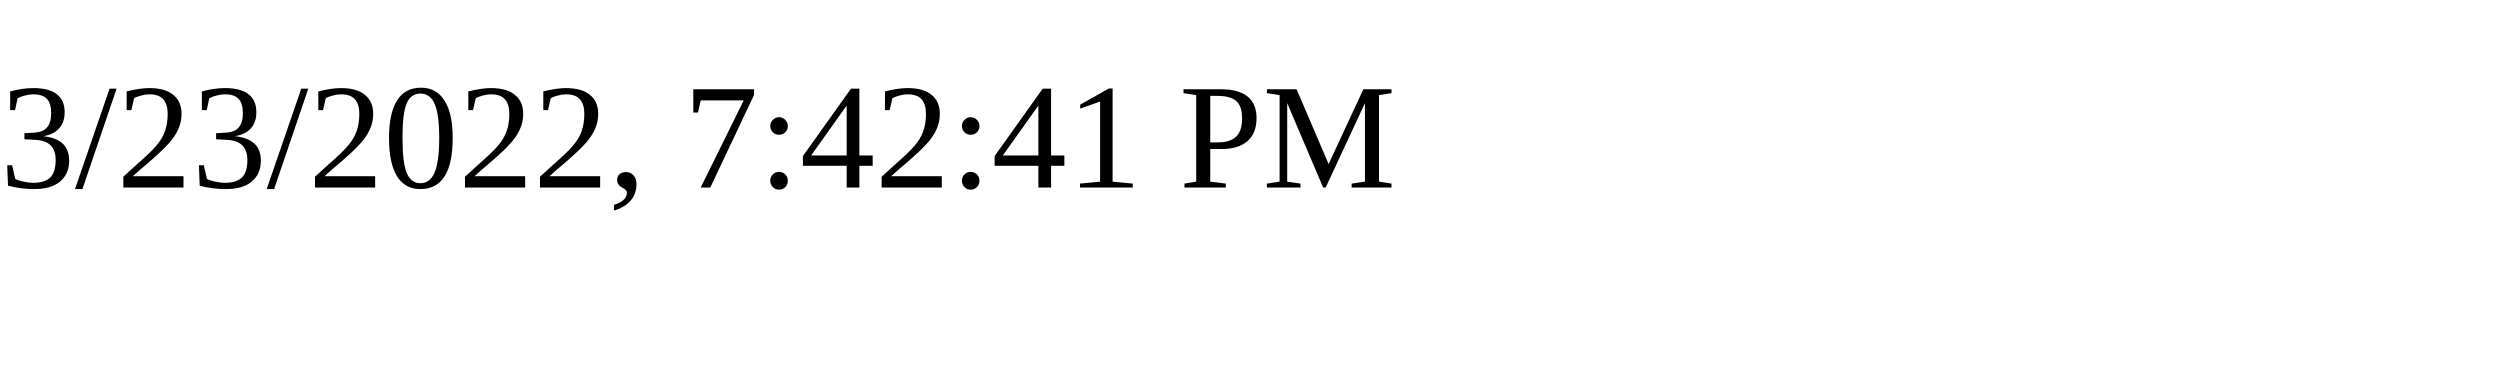
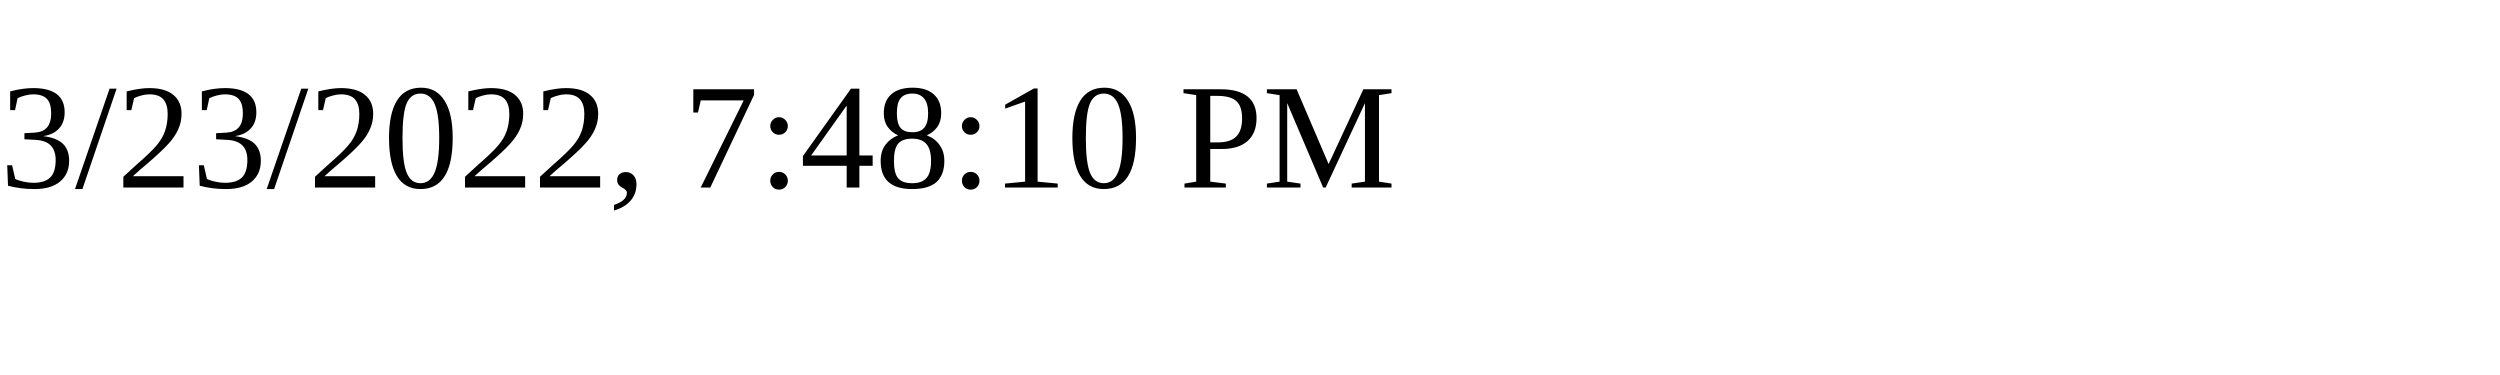
<svg xmlns="http://www.w3.org/2000/svg" height="30" width="200">
-   <text x="0" y="15">3/23/2022, 7:42:41 PM</text>
+   <text x="0" y="15">3/23/2022, 7:48:10 PM</text>
</svg>
